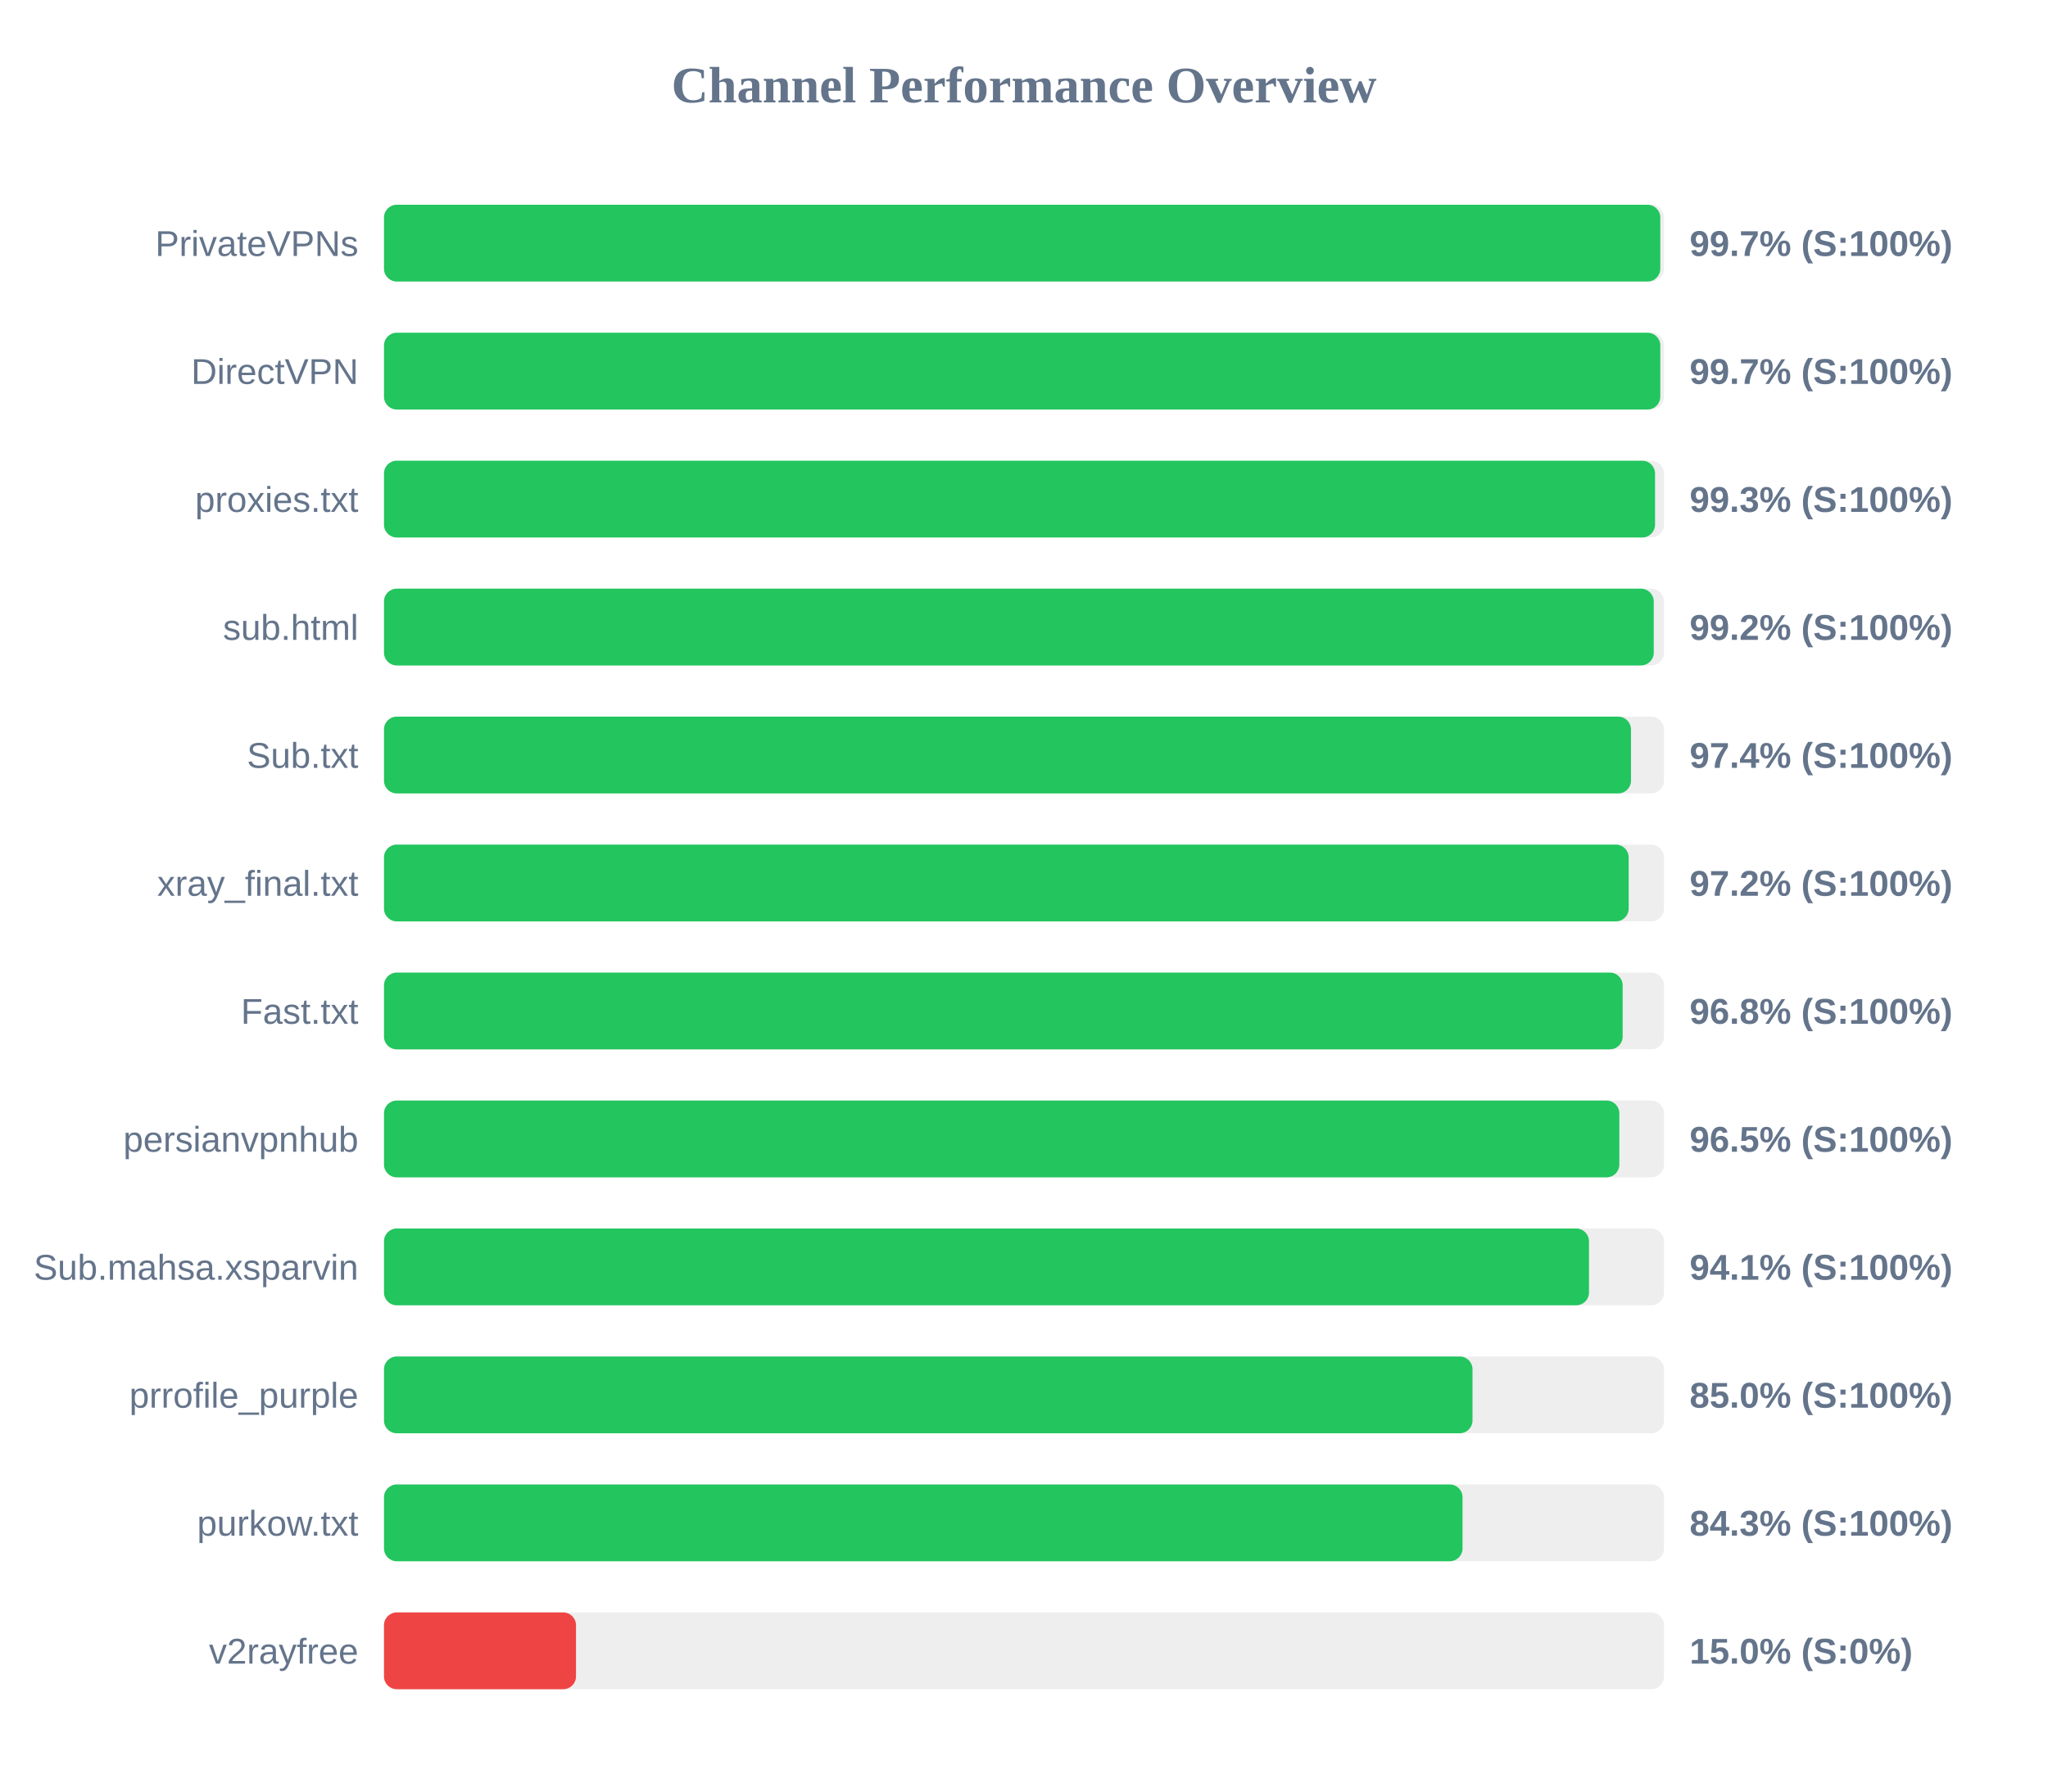
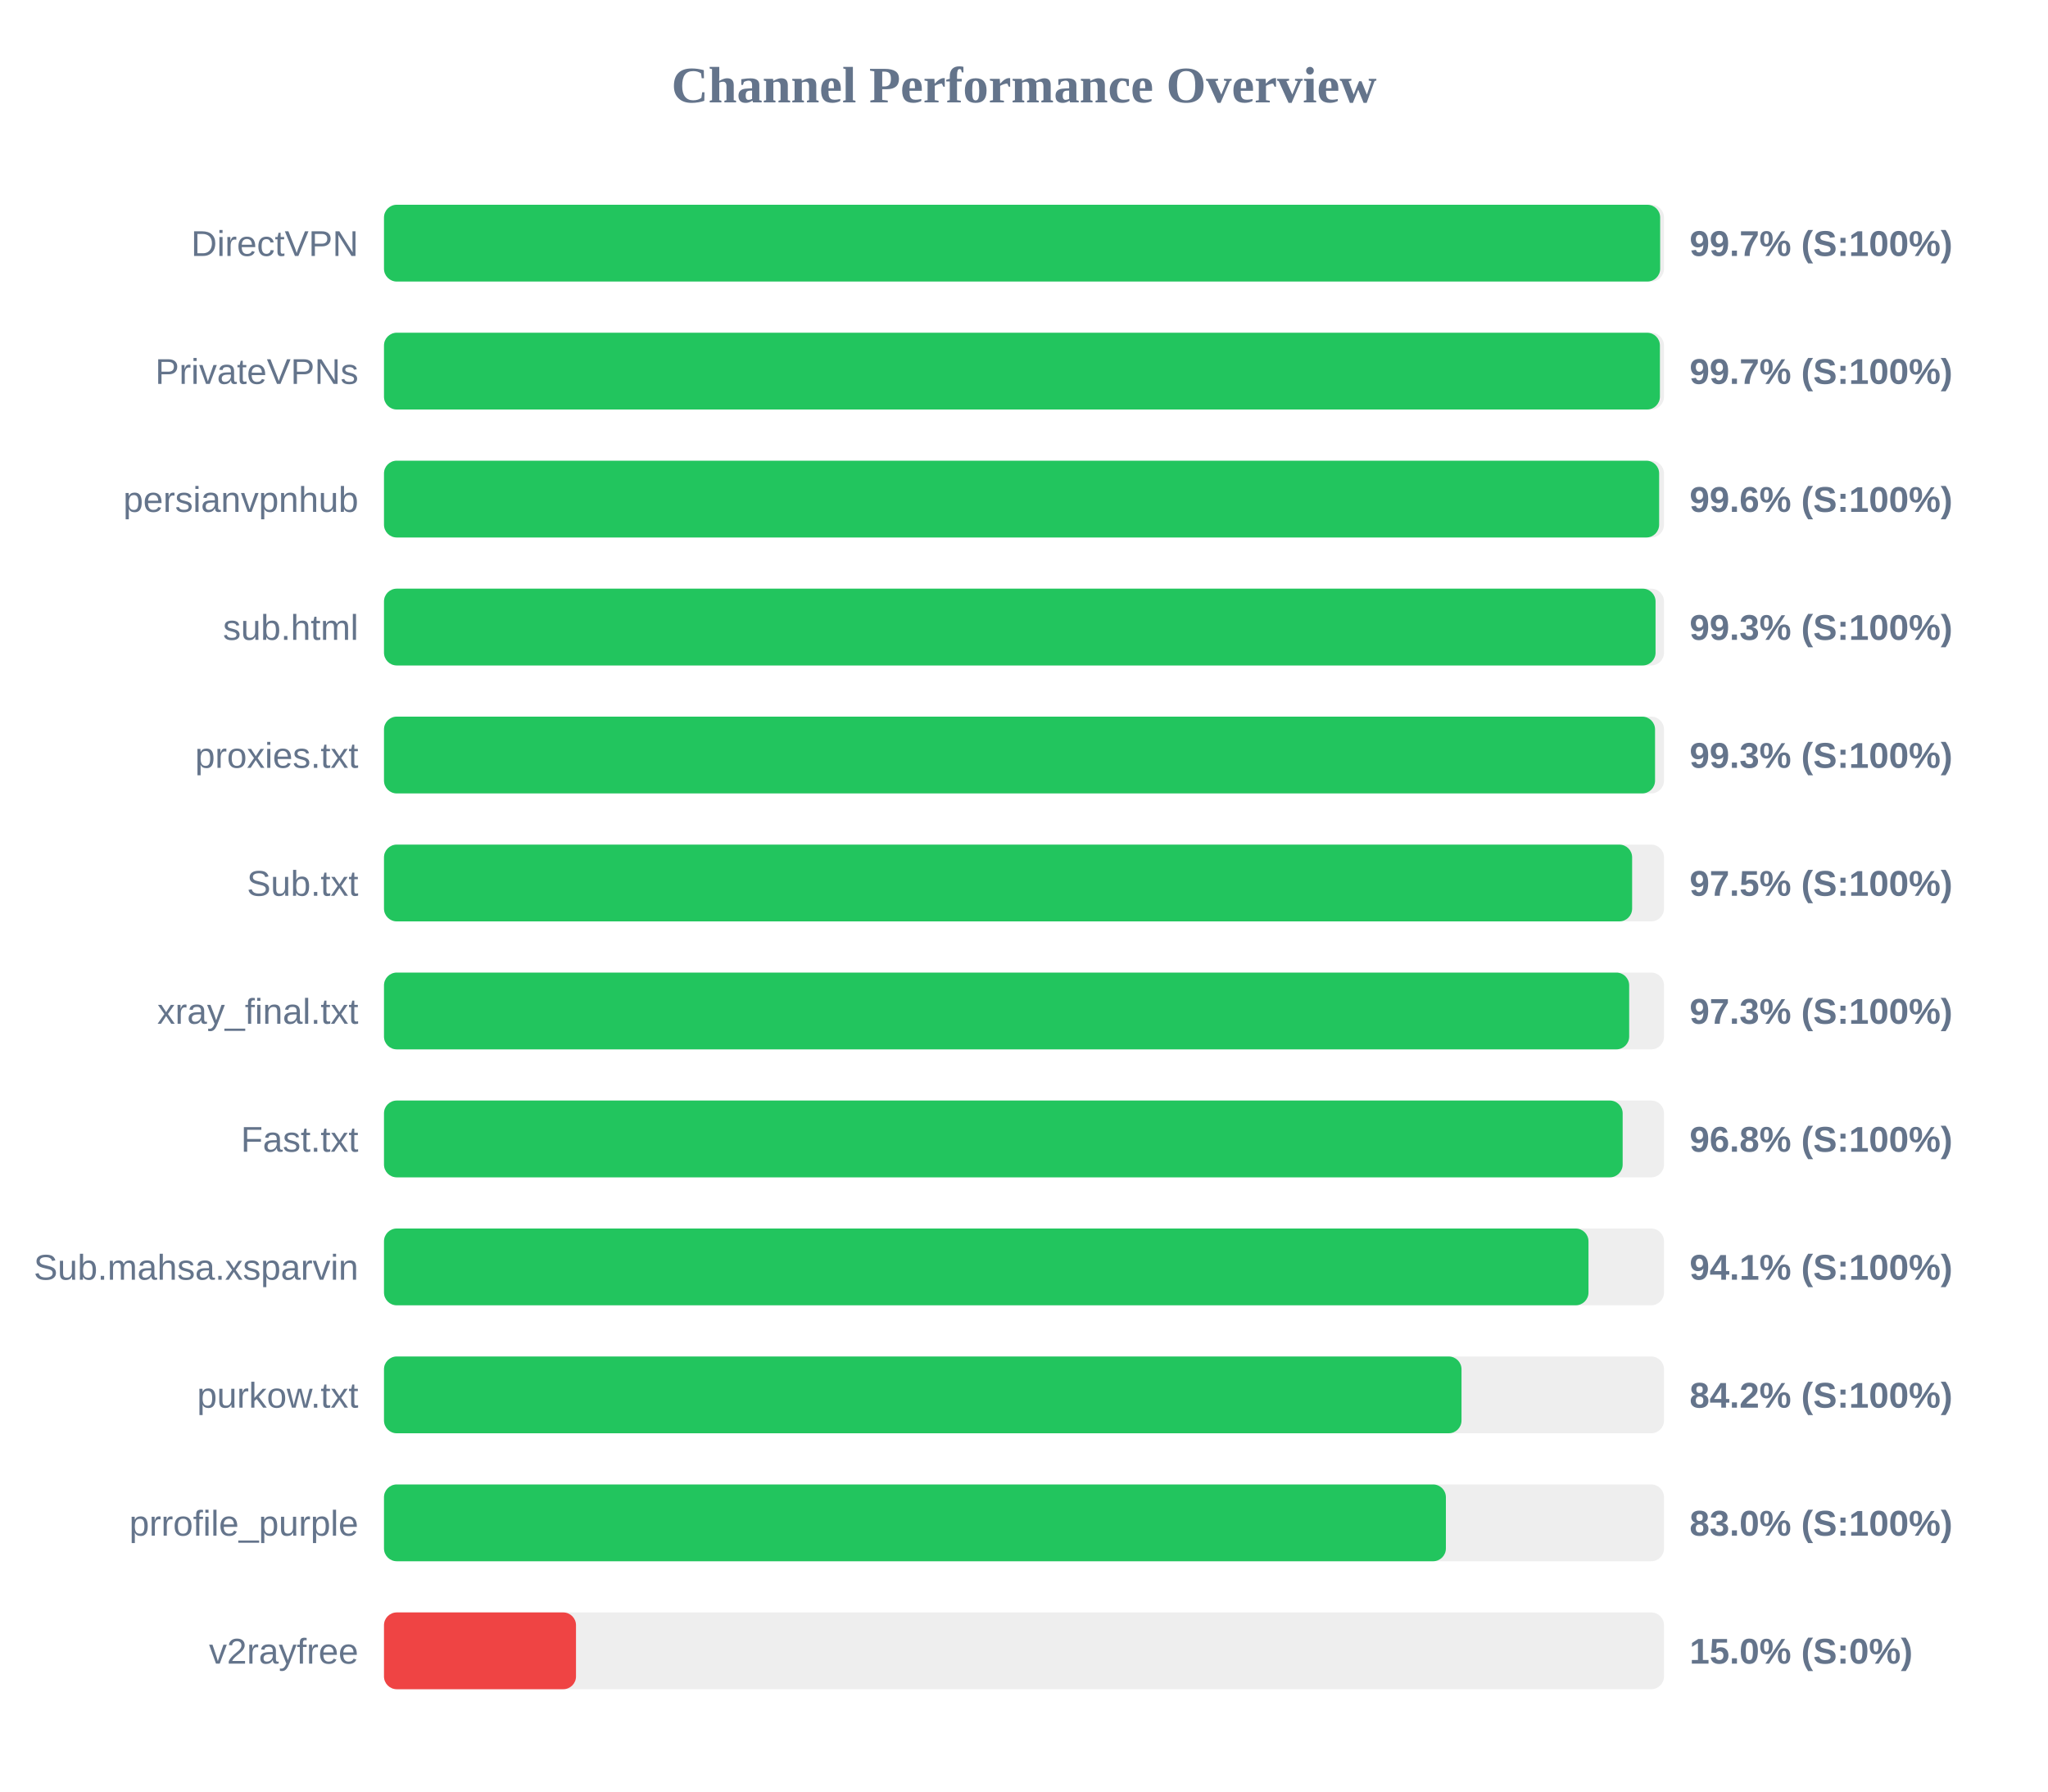
<svg xmlns="http://www.w3.org/2000/svg" width="800" height="700" version="1.1">
  <style>
        .row { font: 14px Arial; fill: #64748b; }
        .score { font: bold 14px Arial; fill: #64748b; }
    </style>
  <text x="400" y="40" text-anchor="middle" font-size="20px" font-weight="bold" fill="#64748b">Channel Performance Overview</text>
  <rect x="150" y="80" width="500" height="30" fill="#eee" rx="5" />
-   <rect x="150" y="80" width="498.55" height="30" fill="#22c55e" rx="5" />
-   <text x="140" y="100" text-anchor="end" class="row">PrivateVPNs</text>
+   <rect x="150" y="80" width="498.5" height="30" fill="#22c55e" rx="5" />
+   <text x="140" y="100" text-anchor="end" class="row">DirectVPN</text>
  <text x="660" y="100" text-anchor="start" class="score">99.7% (S:100%)</text>
  <rect x="150" y="130" width="500" height="30" fill="#eee" rx="5" />
-   <rect x="150" y="130" width="498.55" height="30" fill="#22c55e" rx="5" />
-   <text x="140" y="150" text-anchor="end" class="row">DirectVPN</text>
+   <rect x="150" y="130" width="498.4" height="30" fill="#22c55e" rx="5" />
+   <text x="140" y="150" text-anchor="end" class="row">PrivateVPNs</text>
  <text x="660" y="150" text-anchor="start" class="score">99.7% (S:100%)</text>
  <rect x="150" y="180" width="500" height="30" fill="#eee" rx="5" />
-   <rect x="150" y="180" width="496.5" height="30" fill="#22c55e" rx="5" />
-   <text x="140" y="200" text-anchor="end" class="row">proxies.txt</text>
-   <text x="660" y="200" text-anchor="start" class="score">99.3% (S:100%)</text>
+   <rect x="150" y="180" width="498.1" height="30" fill="#22c55e" rx="5" />
+   <text x="140" y="200" text-anchor="end" class="row">persianvpnhub</text>
+   <text x="660" y="200" text-anchor="start" class="score">99.6% (S:100%)</text>
  <rect x="150" y="230" width="500" height="30" fill="#eee" rx="5" />
-   <rect x="150" y="230" width="496.0" height="30" fill="#22c55e" rx="5" />
+   <rect x="150" y="230" width="496.7" height="30" fill="#22c55e" rx="5" />
  <text x="140" y="250" text-anchor="end" class="row">sub.html</text>
-   <text x="660" y="250" text-anchor="start" class="score">99.2% (S:100%)</text>
+   <text x="660" y="250" text-anchor="start" class="score">99.3% (S:100%)</text>
  <rect x="150" y="280" width="500" height="30" fill="#eee" rx="5" />
-   <rect x="150" y="280" width="487.1" height="30" fill="#22c55e" rx="5" />
-   <text x="140" y="300" text-anchor="end" class="row">Sub.txt</text>
-   <text x="660" y="300" text-anchor="start" class="score">97.4% (S:100%)</text>
+   <rect x="150" y="280" width="496.5" height="30" fill="#22c55e" rx="5" />
+   <text x="140" y="300" text-anchor="end" class="row">proxies.txt</text>
+   <text x="660" y="300" text-anchor="start" class="score">99.3% (S:100%)</text>
  <rect x="150" y="330" width="500" height="30" fill="#eee" rx="5" />
-   <rect x="150" y="330" width="486.2" height="30" fill="#22c55e" rx="5" />
-   <text x="140" y="350" text-anchor="end" class="row">xray_final.txt</text>
-   <text x="660" y="350" text-anchor="start" class="score">97.2% (S:100%)</text>
+   <rect x="150" y="330" width="487.55" height="30" fill="#22c55e" rx="5" />
+   <text x="140" y="350" text-anchor="end" class="row">Sub.txt</text>
+   <text x="660" y="350" text-anchor="start" class="score">97.5% (S:100%)</text>
  <rect x="150" y="380" width="500" height="30" fill="#eee" rx="5" />
-   <rect x="150" y="380" width="483.85" height="30" fill="#22c55e" rx="5" />
-   <text x="140" y="400" text-anchor="end" class="row">Fast.txt</text>
-   <text x="660" y="400" text-anchor="start" class="score">96.8% (S:100%)</text>
+   <rect x="150" y="380" width="486.4" height="30" fill="#22c55e" rx="5" />
+   <text x="140" y="400" text-anchor="end" class="row">xray_final.txt</text>
+   <text x="660" y="400" text-anchor="start" class="score">97.3% (S:100%)</text>
  <rect x="150" y="430" width="500" height="30" fill="#eee" rx="5" />
-   <rect x="150" y="430" width="482.55" height="30" fill="#22c55e" rx="5" />
-   <text x="140" y="450" text-anchor="end" class="row">persianvpnhub</text>
-   <text x="660" y="450" text-anchor="start" class="score">96.5% (S:100%)</text>
+   <rect x="150" y="430" width="483.85" height="30" fill="#22c55e" rx="5" />
+   <text x="140" y="450" text-anchor="end" class="row">Fast.txt</text>
+   <text x="660" y="450" text-anchor="start" class="score">96.8% (S:100%)</text>
  <rect x="150" y="480" width="500" height="30" fill="#eee" rx="5" />
-   <rect x="150" y="480" width="470.7" height="30" fill="#22c55e" rx="5" />
+   <rect x="150" y="480" width="470.5" height="30" fill="#22c55e" rx="5" />
  <text x="140" y="500" text-anchor="end" class="row">Sub.mahsa.xsparvin</text>
  <text x="660" y="500" text-anchor="start" class="score">94.1% (S:100%)</text>
  <rect x="150" y="530" width="500" height="30" fill="#eee" rx="5" />
-   <rect x="150" y="530" width="425.2" height="30" fill="#22c55e" rx="5" />
-   <text x="140" y="550" text-anchor="end" class="row">prrofile_purple</text>
-   <text x="660" y="550" text-anchor="start" class="score">85.0% (S:100%)</text>
+   <rect x="150" y="530" width="420.9" height="30" fill="#22c55e" rx="5" />
+   <text x="140" y="550" text-anchor="end" class="row">purkow.txt</text>
+   <text x="660" y="550" text-anchor="start" class="score">84.2% (S:100%)</text>
  <rect x="150" y="580" width="500" height="30" fill="#eee" rx="5" />
-   <rect x="150" y="580" width="421.3" height="30" fill="#22c55e" rx="5" />
-   <text x="140" y="600" text-anchor="end" class="row">purkow.txt</text>
-   <text x="660" y="600" text-anchor="start" class="score">84.3% (S:100%)</text>
+   <rect x="150" y="580" width="414.8" height="30" fill="#22c55e" rx="5" />
+   <text x="140" y="600" text-anchor="end" class="row">prrofile_purple</text>
+   <text x="660" y="600" text-anchor="start" class="score">83.0% (S:100%)</text>
  <rect x="150" y="630" width="500" height="30" fill="#eee" rx="5" />
  <rect x="150" y="630" width="75.0" height="30" fill="#ef4444" rx="5" />
  <text x="140" y="650" text-anchor="end" class="row">v2rayfree</text>
  <text x="660" y="650" text-anchor="start" class="score">15.0% (S:0%)</text>
</svg>
